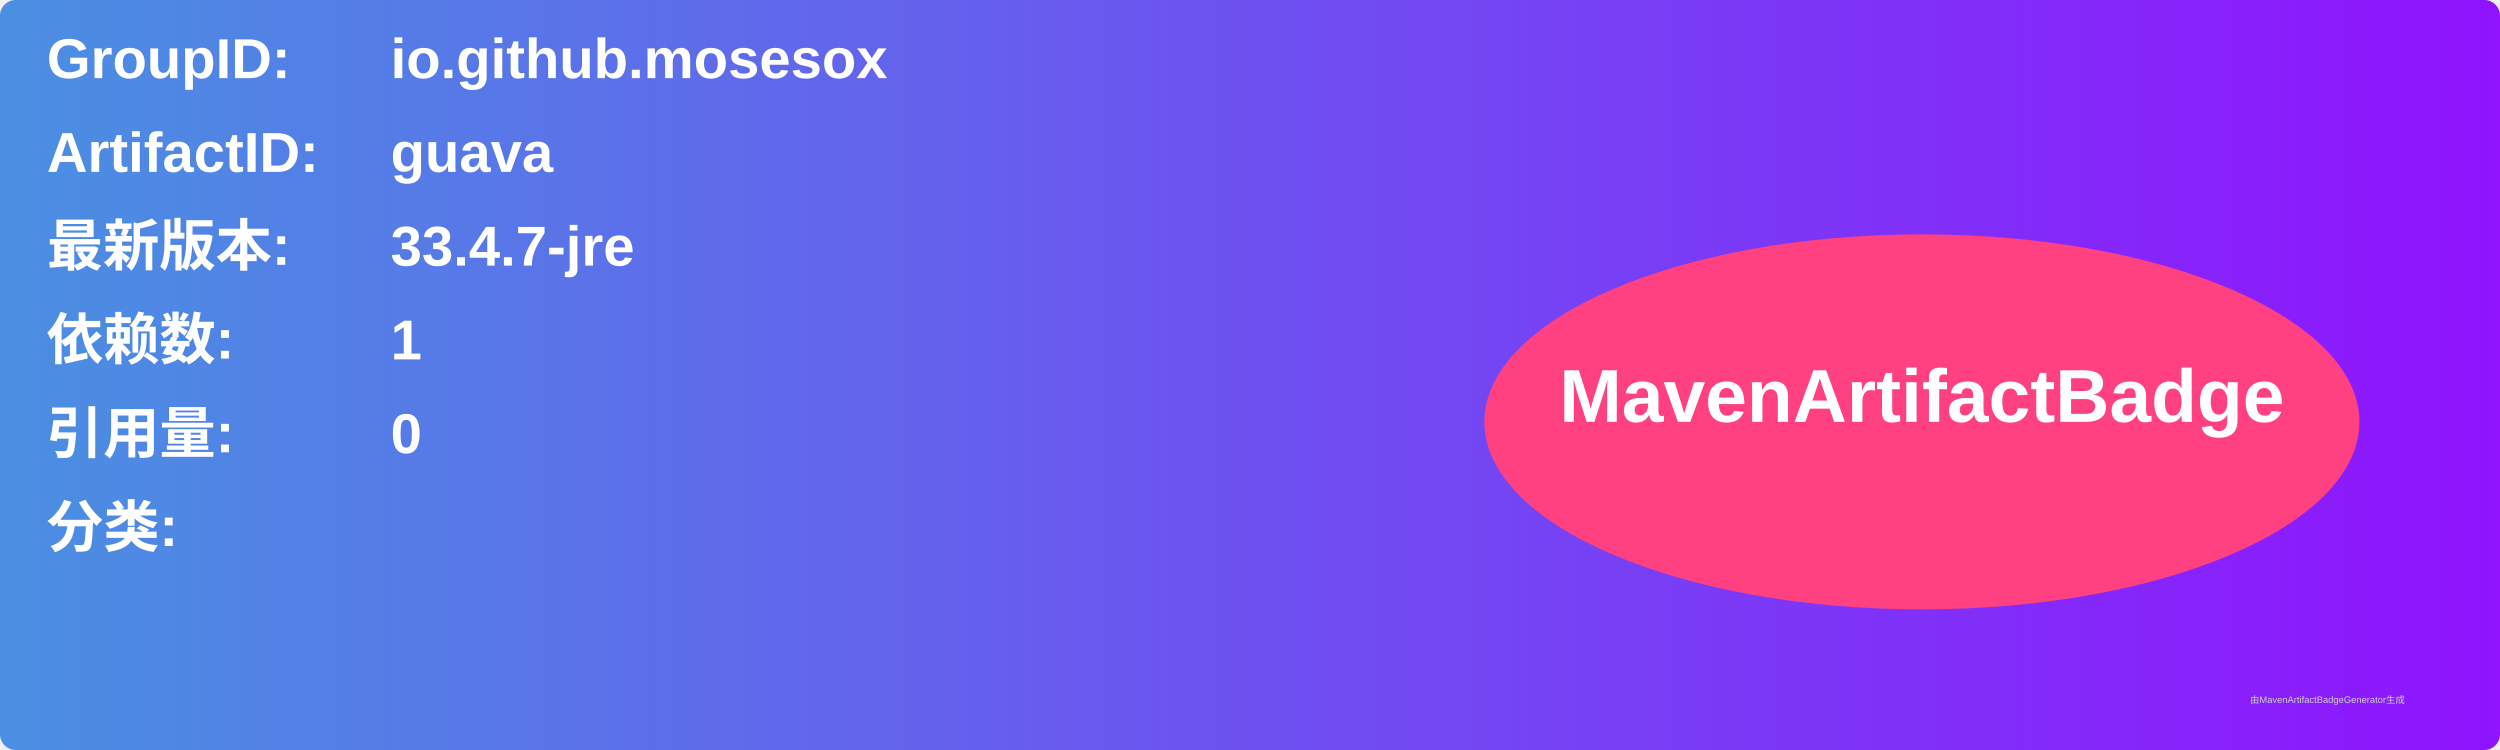
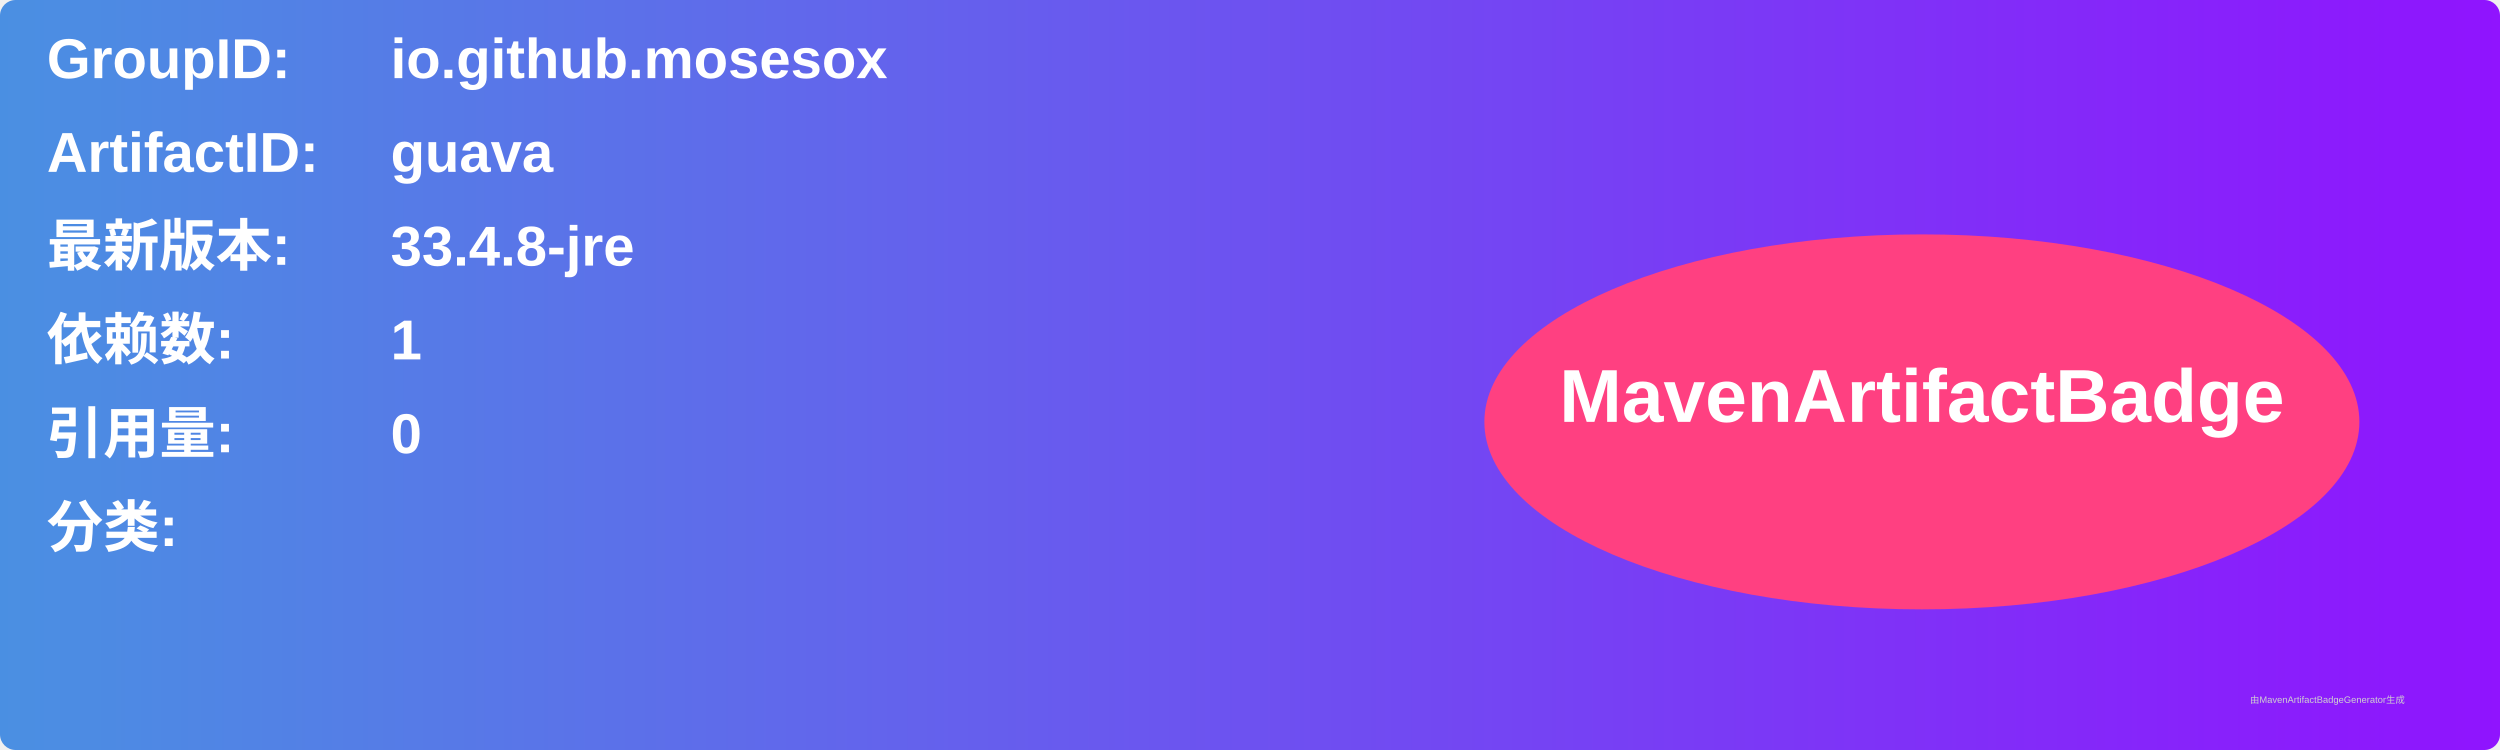
<svg xmlns="http://www.w3.org/2000/svg" width="800" height="240" viewBox="0 0 800 240">
  <linearGradient id="grad" x1="0%" y1="0%" x2="100%" y2="0%">
    <stop offset="0%" stop-color="#4a90e2" />
    <stop offset="100%" stop-color="#9013fe" />
  </linearGradient>
  <rect width="100%" height="100%" rx="5" ry="5" fill="url(#grad)" />
  <g transform="translate(15, 15)">
    <text x="0" y="10" font-family="Arial" font-size="18" fill="white" font-weight="bold" width="260">GroupID:</text>
    <text x="110" y="10" font-family="Arial" font-size="18" fill="white" font-weight="bold" width="460">io.github.mosesox</text>
    <text x="0" y="40" font-family="Arial" font-size="18" fill="white" font-weight="bold" width="260">ArtifactID:</text>
    <text x="110" y="40" font-family="Arial" font-size="18" fill="white" font-weight="bold" width="460">guava</text>
    <text x="0" y="70" font-family="Arial" font-size="18" fill="white" font-weight="bold">最新版本:</text>
    <text x="110" y="70" font-family="Arial" font-size="18" fill="white" font-weight="bold">
-       <tspan font-weight="bold">33.4.7-jre</tspan>
+       <tspan font-weight="bold">33.4.8-jre</tspan>
    </text>
    <text x="0" y="100" font-family="Arial" font-size="18" fill="white" font-weight="bold">依赖数: </text>
    <text x="110" y="100" font-family="Arial" font-size="18" fill="white">
      <tspan font-weight="bold">1</tspan>
    </text>
    <text x="0" y="130" font-family="Arial" font-size="18" fill="white" font-weight="bold">引用量: </text>
    <text x="110" y="130" font-family="Arial" font-size="18" fill="white">
      <tspan font-weight="bold">0</tspan>
    </text>
    <text x="0" y="160" font-family="Arial" font-size="18" fill="white" font-weight="bold">分类:</text>
    <text x="10" y="190" font-family="Arial" font-size="10" fill="white">
      <tspan font-weight="bold" />
    </text>
    <ellipse cx="600" cy="120" rx="140" ry="60" fill="#ff4081" />
    <text x="600" y="120" text-anchor="middle" font-family="Arial" font-size="24" fill="white" font-weight="bold">MavenArtifactBadge</text>
  </g>
  <text x="720" y="225" font-family="Arial" font-size="3" fill="#d0d0d0">由MavenArtifactBadgeGenerator生成</text>
</svg>
